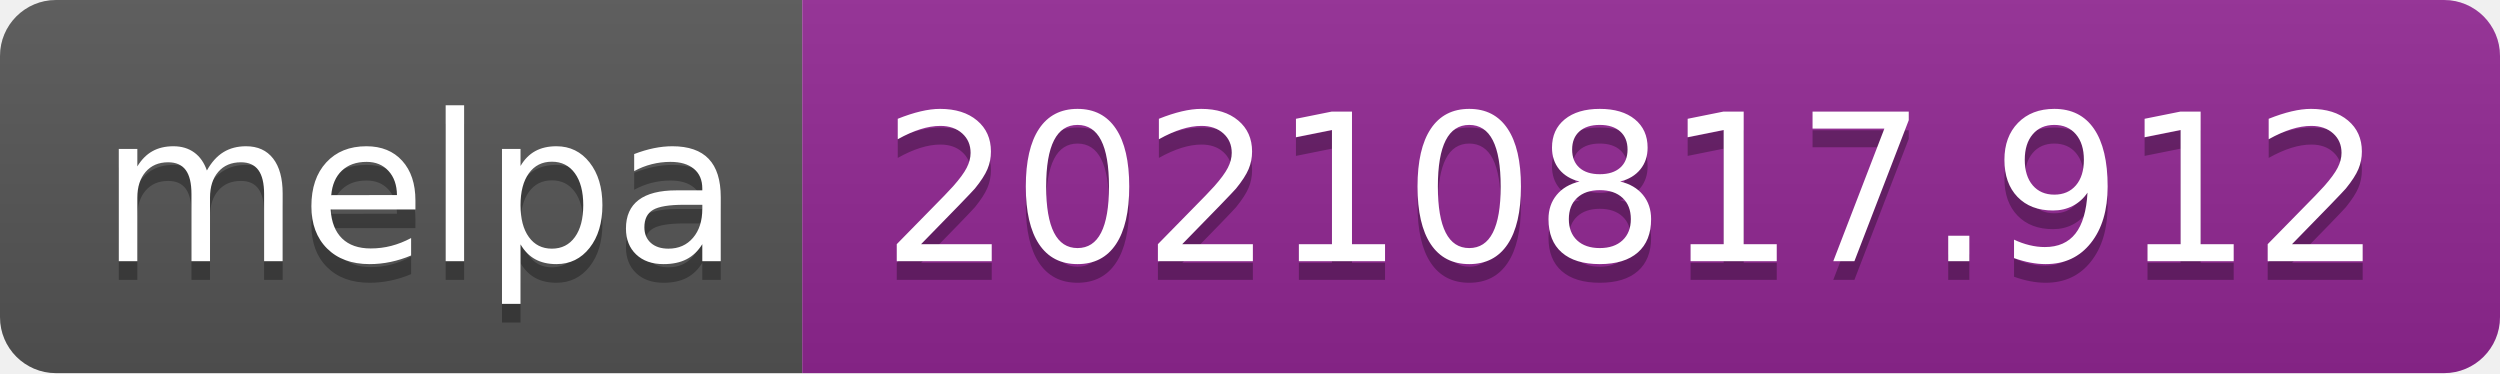
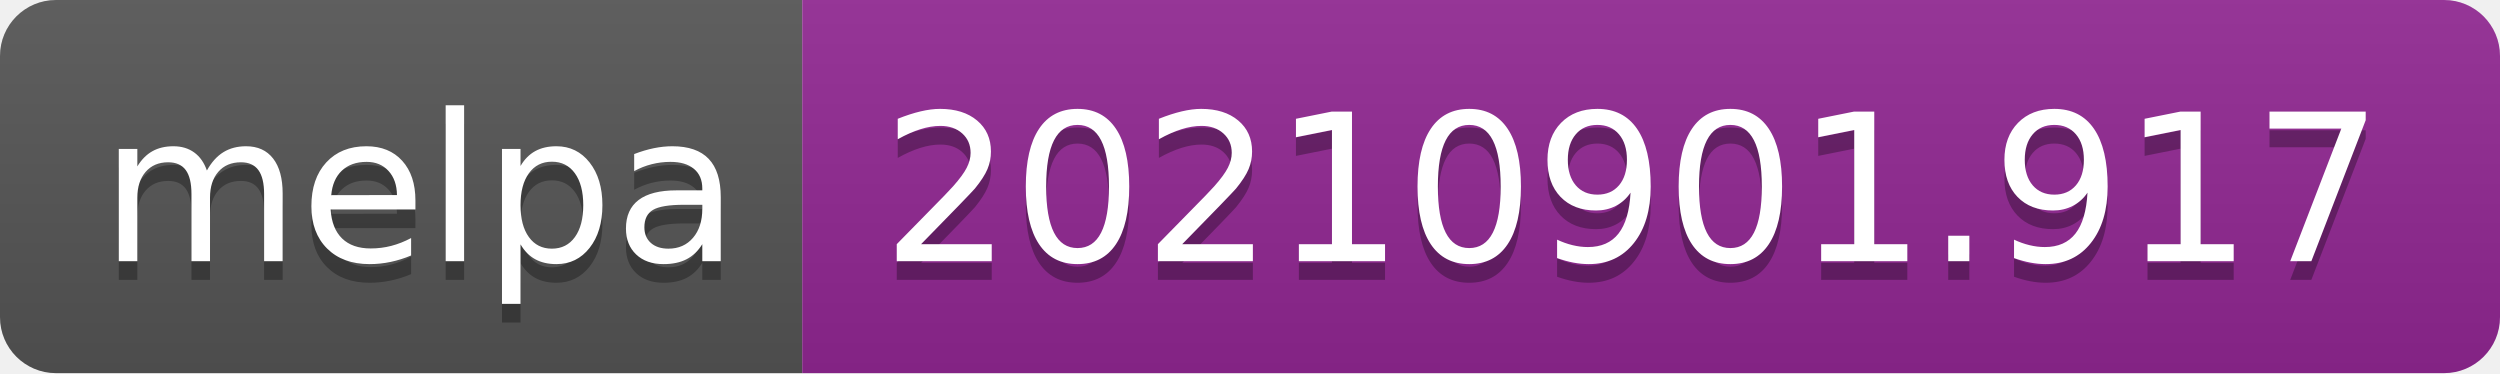
- <svg xmlns="http://www.w3.org/2000/svg" width="134" height="20" role="img" aria-label="melpa: 20210817.912">
+ <svg xmlns="http://www.w3.org/2000/svg" width="134" height="20" role="img" aria-label="melpa: 20210901.917">
  <linearGradient id="s" x2="0" y2="100%">
    <stop offset="0" stop-color="#bbb" stop-opacity=".1" />
    <stop offset="1" stop-opacity=".1" />
  </linearGradient>
  <clipPath id="r">
    <rect width="134" height="20" rx="3" fill="#fff" />
  </clipPath>
  <g clip-path="url(#r)">
    <rect width="43" height="20" fill="#555" />
    <rect x="43" width="91" height="20" fill="#922793" />
    <rect width="134" height="20" fill="url(#s)" />
  </g>
  <g fill="#fff" text-anchor="middle" font-family="Verdana,Geneva,DejaVu Sans,sans-serif" text-rendering="geometricPrecision" font-size="110">
    <text aria-hidden="true" x="225" y="150" fill="#010101" fill-opacity=".3" transform="scale(.1)" textLength="330">melpa</text>
    <text x="225" y="140" transform="scale(.1)" fill="#fff" textLength="330">melpa</text>
-     <text aria-hidden="true" x="875" y="150" fill="#010101" fill-opacity=".3" transform="scale(.1)" textLength="810">20210817.912</text>
-     <text x="875" y="140" transform="scale(.1)" fill="#fff" textLength="810">20210817.912</text>
+     <text aria-hidden="true" x="875" y="150" fill="#010101" fill-opacity=".3" transform="scale(.1)" textLength="810">20210901.917</text>
+     <text x="875" y="140" transform="scale(.1)" fill="#fff" textLength="810">20210901.917</text>
  </g>
</svg>
